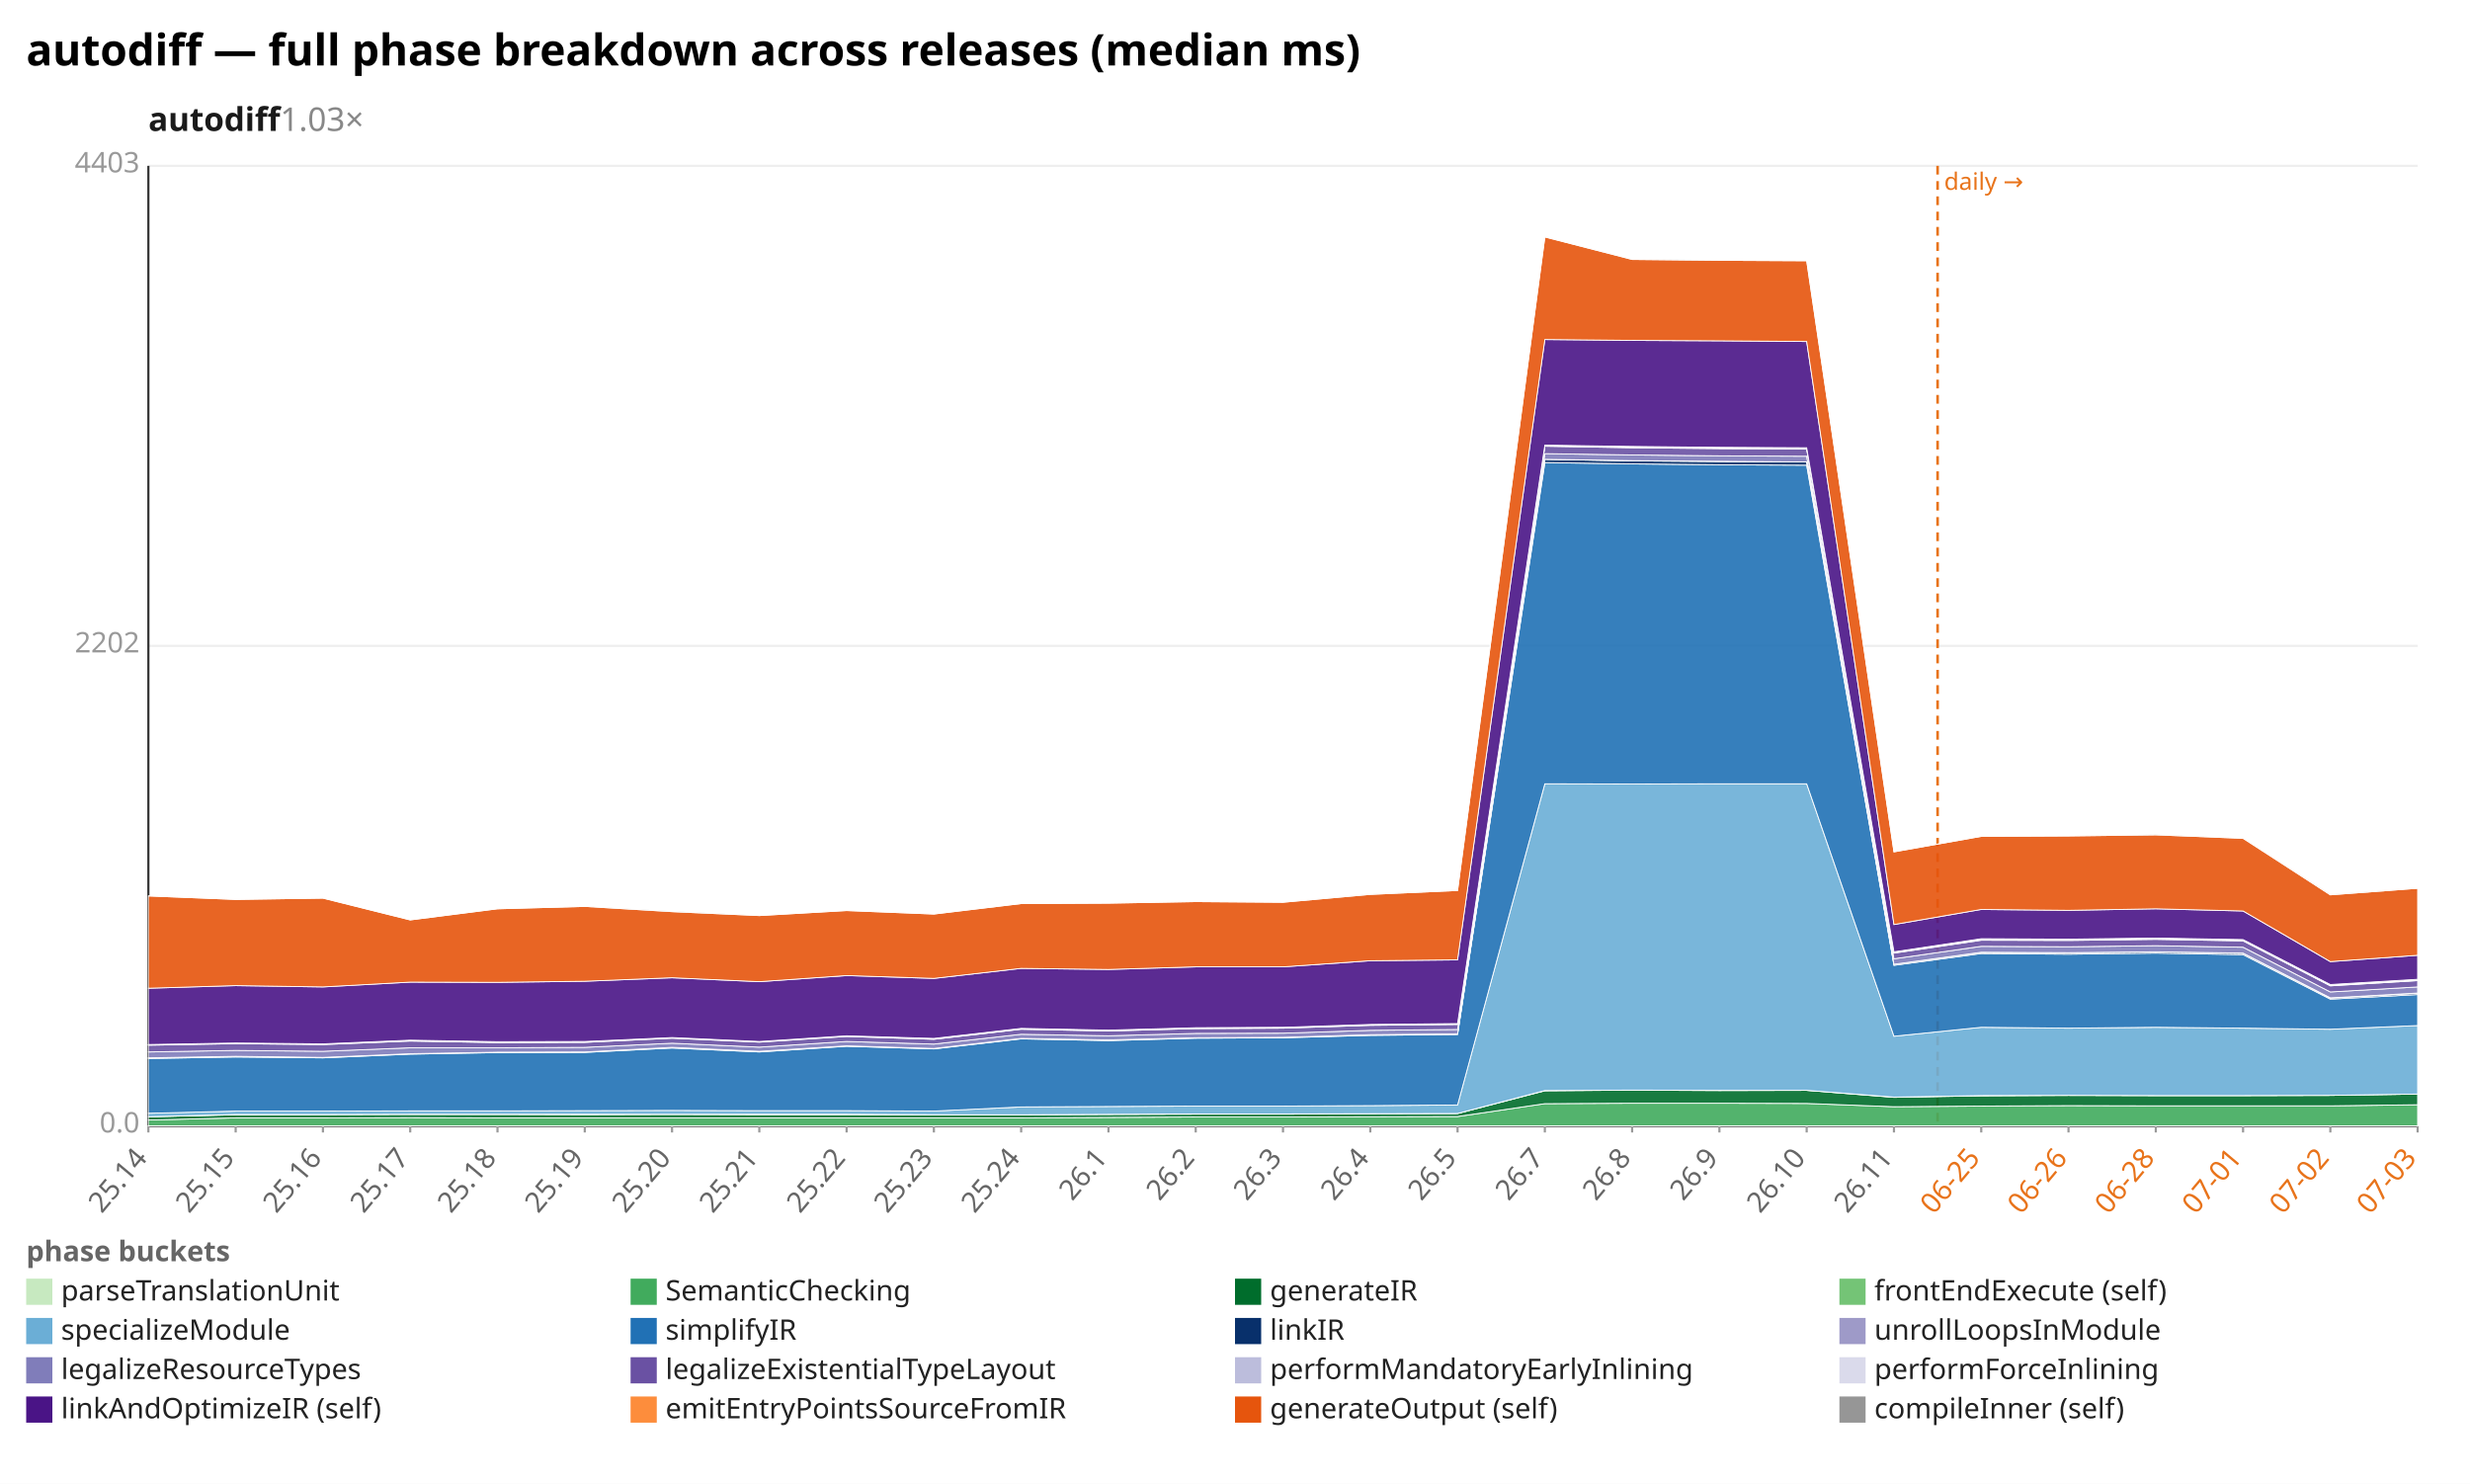
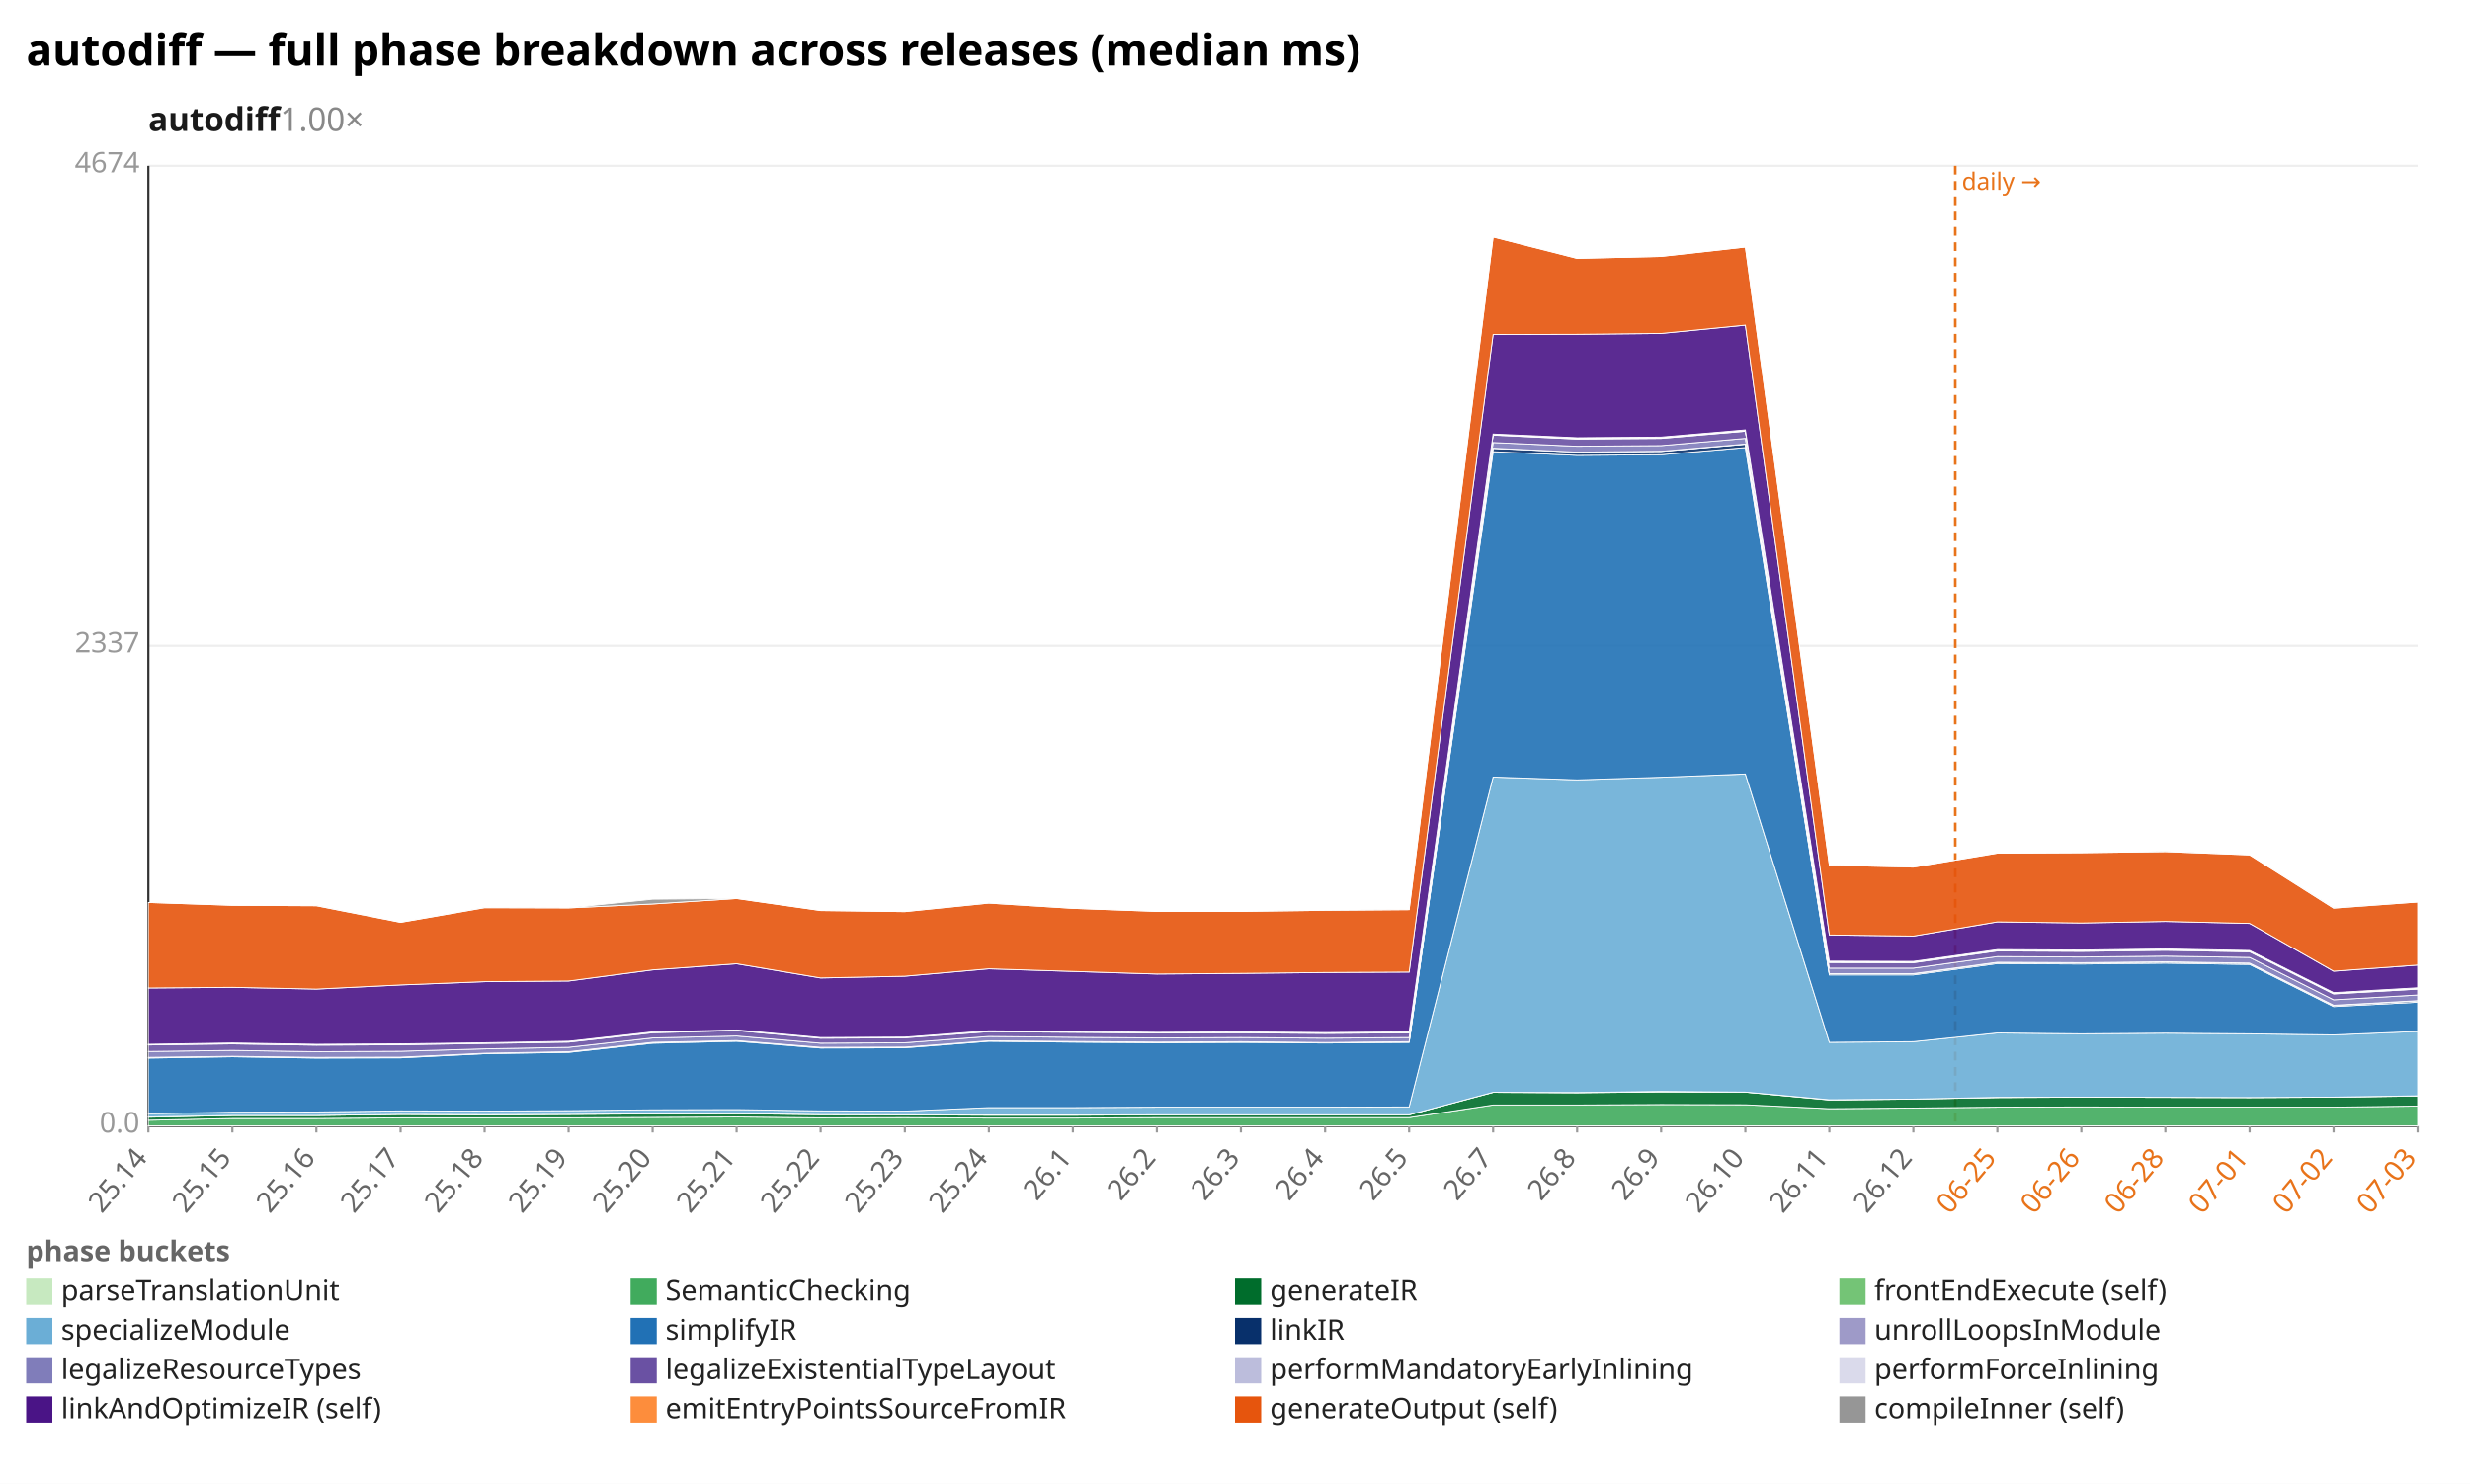
<svg xmlns="http://www.w3.org/2000/svg" width="1132" height="680" viewBox="0 0 1132 680" preserveAspectRatio="xMidYMid meet" font-family="sans-serif" font-size="13">
  <rect width="1132" height="680" fill="white" />
  <text x="12" y="30" font-size="20" font-weight="bold">autodiff — full phase breakdown across releases (median ms)</text>
-   <text x="68" y="60" font-size="15" font-weight="600" fill="#1a1a1a">autodiff<tspan fill="#888" font-weight="400" text-decoration="none">  1.03×</tspan>
+   <text x="68" y="60" font-size="15" font-weight="600" fill="#1a1a1a">autodiff<tspan fill="#888" font-weight="400" text-decoration="none">  1.00×</tspan>
  </text>
  <line x1="68.0" y1="516.0" x2="1108.0" y2="516.0" stroke="#eee" />
  <text x="64.0" y="519.0" text-anchor="end" fill="#999">0.0</text>
  <line x1="68.0" y1="296.0" x2="1108.0" y2="296.0" stroke="#eee" />
-   <text x="64.0" y="299.0" text-anchor="end" fill="#999">2202</text>
+   <text x="64.0" y="299.0" text-anchor="end" fill="#999">2337</text>
  <line x1="68.0" y1="76.0" x2="1108.0" y2="76.0" stroke="#eee" />
-   <text x="64.0" y="79.0" text-anchor="end" fill="#999">4403</text>
+   <text x="64.0" y="79.0" text-anchor="end" fill="#999">4674</text>
  <line x1="68.0" y1="76.0" x2="68.0" y2="516.0" stroke="#333" />
  <line x1="68.0" y1="516.0" x2="1108.0" y2="516.0" stroke="#333" />
-   <line x1="888.0" y1="76.0" x2="888.0" y2="516.0" stroke="#e8731a" stroke-width="1.2" stroke-dasharray="4 3" />
-   <text x="891.0" y="87.0" fill="#e8731a" font-size="11">daily →</text>
+   <line x1="896.1" y1="76.0" x2="896.1" y2="516.0" stroke="#e8731a" stroke-width="1.2" stroke-dasharray="4 3" />
+   <text x="899.1" y="87.0" fill="#e8731a" font-size="11">daily →</text>
  <line x1="68.0" y1="516.0" x2="68.0" y2="519.0" stroke="#999" />
  <text x="68.0" y="531.0" text-anchor="end" fill="#666" transform="rotate(-50 68.0 531.0)">25.14</text>
-   <line x1="108.0" y1="516.0" x2="108.0" y2="519.0" stroke="#999" />
-   <text x="108.0" y="531.0" text-anchor="end" fill="#666" transform="rotate(-50 108.0 531.0)">25.15</text>
-   <line x1="148.0" y1="516.0" x2="148.0" y2="519.0" stroke="#999" />
-   <text x="148.0" y="531.0" text-anchor="end" fill="#666" transform="rotate(-50 148.0 531.0)">25.16</text>
-   <line x1="188.0" y1="516.0" x2="188.0" y2="519.0" stroke="#999" />
-   <text x="188.0" y="531.0" text-anchor="end" fill="#666" transform="rotate(-50 188.0 531.0)">25.17</text>
-   <line x1="228.0" y1="516.0" x2="228.0" y2="519.0" stroke="#999" />
-   <text x="228.0" y="531.0" text-anchor="end" fill="#666" transform="rotate(-50 228.0 531.0)">25.18</text>
-   <line x1="268.0" y1="516.0" x2="268.0" y2="519.0" stroke="#999" />
-   <text x="268.0" y="531.0" text-anchor="end" fill="#666" transform="rotate(-50 268.0 531.0)">25.19</text>
-   <line x1="308.0" y1="516.0" x2="308.0" y2="519.0" stroke="#999" />
-   <text x="308.0" y="531.0" text-anchor="end" fill="#666" transform="rotate(-50 308.0 531.0)">25.20</text>
-   <line x1="348.0" y1="516.0" x2="348.0" y2="519.0" stroke="#999" />
-   <text x="348.0" y="531.0" text-anchor="end" fill="#666" transform="rotate(-50 348.0 531.0)">25.21</text>
-   <line x1="388.0" y1="516.0" x2="388.0" y2="519.0" stroke="#999" />
-   <text x="388.0" y="531.0" text-anchor="end" fill="#666" transform="rotate(-50 388.0 531.0)">25.22</text>
-   <line x1="428.0" y1="516.0" x2="428.0" y2="519.0" stroke="#999" />
-   <text x="428.0" y="531.0" text-anchor="end" fill="#666" transform="rotate(-50 428.0 531.0)">25.23</text>
-   <line x1="468.0" y1="516.0" x2="468.0" y2="519.0" stroke="#999" />
-   <text x="468.0" y="531.0" text-anchor="end" fill="#666" transform="rotate(-50 468.0 531.0)">25.24</text>
-   <line x1="508.0" y1="516.0" x2="508.0" y2="519.0" stroke="#999" />
-   <text x="508.0" y="531.0" text-anchor="end" fill="#666" transform="rotate(-50 508.0 531.0)">26.1</text>
-   <line x1="548.0" y1="516.0" x2="548.0" y2="519.0" stroke="#999" />
-   <text x="548.0" y="531.0" text-anchor="end" fill="#666" transform="rotate(-50 548.0 531.0)">26.2</text>
-   <line x1="588.0" y1="516.0" x2="588.0" y2="519.0" stroke="#999" />
-   <text x="588.0" y="531.0" text-anchor="end" fill="#666" transform="rotate(-50 588.0 531.0)">26.3</text>
-   <line x1="628.0" y1="516.0" x2="628.0" y2="519.0" stroke="#999" />
-   <text x="628.0" y="531.0" text-anchor="end" fill="#666" transform="rotate(-50 628.0 531.0)">26.4</text>
-   <line x1="668.0" y1="516.0" x2="668.0" y2="519.0" stroke="#999" />
-   <text x="668.0" y="531.0" text-anchor="end" fill="#666" transform="rotate(-50 668.0 531.0)">26.5</text>
-   <line x1="708.0" y1="516.0" x2="708.0" y2="519.0" stroke="#999" />
-   <text x="708.0" y="531.0" text-anchor="end" fill="#666" transform="rotate(-50 708.0 531.0)">26.7</text>
-   <line x1="748.0" y1="516.0" x2="748.0" y2="519.0" stroke="#999" />
-   <text x="748.0" y="531.0" text-anchor="end" fill="#666" transform="rotate(-50 748.0 531.0)">26.8</text>
-   <line x1="788.0" y1="516.0" x2="788.0" y2="519.0" stroke="#999" />
-   <text x="788.0" y="531.0" text-anchor="end" fill="#666" transform="rotate(-50 788.0 531.0)">26.9</text>
-   <line x1="828.0" y1="516.0" x2="828.0" y2="519.0" stroke="#999" />
-   <text x="828.0" y="531.0" text-anchor="end" fill="#666" transform="rotate(-50 828.0 531.0)">26.10</text>
-   <line x1="868.0" y1="516.0" x2="868.0" y2="519.0" stroke="#999" />
-   <text x="868.0" y="531.0" text-anchor="end" fill="#666" transform="rotate(-50 868.0 531.0)">26.11</text>
-   <line x1="908.0" y1="516.0" x2="908.0" y2="519.0" stroke="#999" />
-   <text x="908.0" y="531.0" text-anchor="end" fill="#e8731a" transform="rotate(-50 908.0 531.0)">06-25</text>
-   <line x1="948.0" y1="516.0" x2="948.0" y2="519.0" stroke="#999" />
-   <text x="948.0" y="531.0" text-anchor="end" fill="#e8731a" transform="rotate(-50 948.0 531.0)">06-26</text>
-   <line x1="988.0" y1="516.0" x2="988.0" y2="519.0" stroke="#999" />
-   <text x="988.0" y="531.0" text-anchor="end" fill="#e8731a" transform="rotate(-50 988.0 531.0)">06-28</text>
-   <line x1="1028.0" y1="516.0" x2="1028.0" y2="519.0" stroke="#999" />
-   <text x="1028.0" y="531.0" text-anchor="end" fill="#e8731a" transform="rotate(-50 1028.0 531.0)">07-01</text>
-   <line x1="1068.0" y1="516.0" x2="1068.0" y2="519.0" stroke="#999" />
-   <text x="1068.0" y="531.0" text-anchor="end" fill="#e8731a" transform="rotate(-50 1068.0 531.0)">07-02</text>
+   <line x1="106.5" y1="516.0" x2="106.5" y2="519.0" stroke="#999" />
+   <text x="106.5" y="531.0" text-anchor="end" fill="#666" transform="rotate(-50 106.5 531.0)">25.15</text>
+   <line x1="145.0" y1="516.0" x2="145.0" y2="519.0" stroke="#999" />
+   <text x="145.0" y="531.0" text-anchor="end" fill="#666" transform="rotate(-50 145.0 531.0)">25.16</text>
+   <line x1="183.6" y1="516.0" x2="183.6" y2="519.0" stroke="#999" />
+   <text x="183.6" y="531.0" text-anchor="end" fill="#666" transform="rotate(-50 183.6 531.0)">25.17</text>
+   <line x1="222.1" y1="516.0" x2="222.1" y2="519.0" stroke="#999" />
+   <text x="222.1" y="531.0" text-anchor="end" fill="#666" transform="rotate(-50 222.1 531.0)">25.18</text>
+   <line x1="260.6" y1="516.0" x2="260.6" y2="519.0" stroke="#999" />
+   <text x="260.6" y="531.0" text-anchor="end" fill="#666" transform="rotate(-50 260.6 531.0)">25.19</text>
+   <line x1="299.1" y1="516.0" x2="299.1" y2="519.0" stroke="#999" />
+   <text x="299.1" y="531.0" text-anchor="end" fill="#666" transform="rotate(-50 299.1 531.0)">25.20</text>
+   <line x1="337.6" y1="516.0" x2="337.6" y2="519.0" stroke="#999" />
+   <text x="337.6" y="531.0" text-anchor="end" fill="#666" transform="rotate(-50 337.6 531.0)">25.21</text>
+   <line x1="376.1" y1="516.0" x2="376.1" y2="519.0" stroke="#999" />
+   <text x="376.1" y="531.0" text-anchor="end" fill="#666" transform="rotate(-50 376.1 531.0)">25.22</text>
+   <line x1="414.7" y1="516.0" x2="414.7" y2="519.0" stroke="#999" />
+   <text x="414.7" y="531.0" text-anchor="end" fill="#666" transform="rotate(-50 414.7 531.0)">25.23</text>
+   <line x1="453.2" y1="516.0" x2="453.2" y2="519.0" stroke="#999" />
+   <text x="453.2" y="531.0" text-anchor="end" fill="#666" transform="rotate(-50 453.2 531.0)">25.24</text>
+   <line x1="491.7" y1="516.0" x2="491.7" y2="519.0" stroke="#999" />
+   <text x="491.7" y="531.0" text-anchor="end" fill="#666" transform="rotate(-50 491.7 531.0)">26.1</text>
+   <line x1="530.2" y1="516.0" x2="530.2" y2="519.0" stroke="#999" />
+   <text x="530.2" y="531.0" text-anchor="end" fill="#666" transform="rotate(-50 530.2 531.0)">26.2</text>
+   <line x1="568.7" y1="516.0" x2="568.7" y2="519.0" stroke="#999" />
+   <text x="568.7" y="531.0" text-anchor="end" fill="#666" transform="rotate(-50 568.7 531.0)">26.3</text>
+   <line x1="607.3" y1="516.0" x2="607.3" y2="519.0" stroke="#999" />
+   <text x="607.3" y="531.0" text-anchor="end" fill="#666" transform="rotate(-50 607.3 531.0)">26.4</text>
+   <line x1="645.8" y1="516.0" x2="645.8" y2="519.0" stroke="#999" />
+   <text x="645.8" y="531.0" text-anchor="end" fill="#666" transform="rotate(-50 645.8 531.0)">26.5</text>
+   <line x1="684.3" y1="516.0" x2="684.3" y2="519.0" stroke="#999" />
+   <text x="684.3" y="531.0" text-anchor="end" fill="#666" transform="rotate(-50 684.3 531.0)">26.7</text>
+   <line x1="722.8" y1="516.0" x2="722.8" y2="519.0" stroke="#999" />
+   <text x="722.8" y="531.0" text-anchor="end" fill="#666" transform="rotate(-50 722.8 531.0)">26.8</text>
+   <line x1="761.3" y1="516.0" x2="761.3" y2="519.0" stroke="#999" />
+   <text x="761.3" y="531.0" text-anchor="end" fill="#666" transform="rotate(-50 761.3 531.0)">26.9</text>
+   <line x1="799.9" y1="516.0" x2="799.9" y2="519.0" stroke="#999" />
+   <text x="799.9" y="531.0" text-anchor="end" fill="#666" transform="rotate(-50 799.9 531.0)">26.10</text>
+   <line x1="838.4" y1="516.0" x2="838.4" y2="519.0" stroke="#999" />
+   <text x="838.4" y="531.0" text-anchor="end" fill="#666" transform="rotate(-50 838.4 531.0)">26.11</text>
+   <line x1="876.9" y1="516.0" x2="876.9" y2="519.0" stroke="#999" />
+   <text x="876.9" y="531.0" text-anchor="end" fill="#666" transform="rotate(-50 876.9 531.0)">26.12</text>
+   <line x1="915.4" y1="516.0" x2="915.4" y2="519.0" stroke="#999" />
+   <text x="915.4" y="531.0" text-anchor="end" fill="#e8731a" transform="rotate(-50 915.4 531.0)">06-25</text>
+   <line x1="953.9" y1="516.0" x2="953.9" y2="519.0" stroke="#999" />
+   <text x="953.9" y="531.0" text-anchor="end" fill="#e8731a" transform="rotate(-50 953.9 531.0)">06-26</text>
+   <line x1="992.4" y1="516.0" x2="992.4" y2="519.0" stroke="#999" />
+   <text x="992.4" y="531.0" text-anchor="end" fill="#e8731a" transform="rotate(-50 992.4 531.0)">06-28</text>
+   <line x1="1031.0" y1="516.0" x2="1031.0" y2="519.0" stroke="#999" />
+   <text x="1031.0" y="531.0" text-anchor="end" fill="#e8731a" transform="rotate(-50 1031.0 531.0)">07-01</text>
+   <line x1="1069.5" y1="516.0" x2="1069.5" y2="519.0" stroke="#999" />
+   <text x="1069.5" y="531.0" text-anchor="end" fill="#e8731a" transform="rotate(-50 1069.5 531.0)">07-02</text>
  <line x1="1108.0" y1="516.0" x2="1108.0" y2="519.0" stroke="#999" />
  <text x="1108.0" y="531.0" text-anchor="end" fill="#e8731a" transform="rotate(-50 1108.0 531.0)">07-03</text>
-   <polygon points="68.0,515.9 108.0,515.9 148.0,515.9 188.0,515.9 228.0,515.9 268.0,515.9 308.0,515.9 348.0,515.9 388.0,515.9 428.0,515.9 468.0,515.9 508.0,515.9 548.0,515.9 588.0,515.9 628.0,515.9 668.0,515.9 708.0,515.9 748.0,515.9 788.0,515.9 828.0,515.9 868.0,515.9 908.0,515.9 948.0,515.9 988.0,515.9 1028.0,515.9 1068.0,515.9 1108.0,515.9 1108.0,516.0 1068.0,516.0 1028.0,516.0 988.0,516.0 948.0,516.0 908.0,516.0 868.0,516.0 828.0,516.0 788.0,516.0 748.0,516.0 708.0,516.0 668.0,516.0 628.0,516.0 588.0,516.0 548.0,516.0 508.0,516.0 468.0,516.0 428.0,516.0 388.0,516.0 348.0,516.0 308.0,516.0 268.0,516.0 228.0,516.0 188.0,516.0 148.0,516.0 108.0,516.0 68.0,516.0" fill="#c7e9c0" fill-opacity="0.9" stroke="#fff" stroke-width="0.4" />
-   <polygon points="68.0,513.3 108.0,512.3 148.0,512.3 188.0,512.2 228.0,512.3 268.0,512.3 308.0,512.3 348.0,512.3 388.0,512.3 428.0,512.3 468.0,512.3 508.0,512.1 548.0,511.9 588.0,511.9 628.0,511.8 668.0,511.7 708.0,505.8 748.0,505.6 788.0,505.6 828.0,505.7 868.0,507.2 908.0,506.9 948.0,506.7 988.0,506.8 1028.0,506.8 1068.0,506.8 1108.0,506.3 1108.0,515.9 1068.0,515.9 1028.0,515.9 988.0,515.9 948.0,515.9 908.0,515.9 868.0,515.9 828.0,515.9 788.0,515.9 748.0,515.9 708.0,515.9 668.0,515.9 628.0,515.9 588.0,515.9 548.0,515.9 508.0,515.9 468.0,515.9 428.0,515.9 388.0,515.9 348.0,515.9 308.0,515.9 268.0,515.9 228.0,515.9 188.0,515.9 148.0,515.9 108.0,515.9 68.0,515.9" fill="#41ab5d" fill-opacity="0.9" stroke="#fff" stroke-width="0.4" />
-   <polygon points="68.0,511.8 108.0,510.9 148.0,510.8 188.0,510.7 228.0,510.7 268.0,510.8 308.0,510.7 348.0,510.8 388.0,510.8 428.0,510.9 468.0,510.9 508.0,510.7 548.0,510.6 588.0,510.6 628.0,510.4 668.0,510.3 708.0,499.9 748.0,499.6 788.0,499.8 828.0,499.7 868.0,502.9 908.0,502.2 948.0,502.0 988.0,502.1 1028.0,502.1 1068.0,502.0 1108.0,501.4 1108.0,506.3 1068.0,506.8 1028.0,506.8 988.0,506.8 948.0,506.7 908.0,506.9 868.0,507.2 828.0,505.7 788.0,505.6 748.0,505.6 708.0,505.8 668.0,511.7 628.0,511.8 588.0,511.9 548.0,511.9 508.0,512.1 468.0,512.3 428.0,512.3 388.0,512.3 348.0,512.3 308.0,512.3 268.0,512.3 228.0,512.3 188.0,512.2 148.0,512.3 108.0,512.3 68.0,513.3" fill="#006d2c" fill-opacity="0.9" stroke="#fff" stroke-width="0.4" />
-   <polygon points="68.0,511.8 108.0,510.8 148.0,510.8 188.0,510.7 228.0,510.7 268.0,510.7 308.0,510.7 348.0,510.7 388.0,510.7 428.0,510.9 468.0,510.9 508.0,510.7 548.0,510.5 588.0,510.5 628.0,510.4 668.0,510.3 708.0,499.8 748.0,499.6 788.0,499.7 828.0,499.7 868.0,502.8 908.0,502.1 948.0,502.0 988.0,502.1 1028.0,502.1 1068.0,502.0 1108.0,501.4 1108.0,501.4 1068.0,502.0 1028.0,502.1 988.0,502.1 948.0,502.0 908.0,502.2 868.0,502.9 828.0,499.7 788.0,499.8 748.0,499.6 708.0,499.9 668.0,510.3 628.0,510.4 588.0,510.6 548.0,510.6 508.0,510.7 468.0,510.9 428.0,510.9 388.0,510.8 348.0,510.8 308.0,510.7 268.0,510.8 228.0,510.7 188.0,510.7 148.0,510.8 108.0,510.9 68.0,511.8" fill="#74c476" fill-opacity="0.9" stroke="#fff" stroke-width="0.4" />
-   <polygon points="68.0,510.2 108.0,509.2 148.0,509.2 188.0,509.1 228.0,509.1 268.0,509.0 308.0,508.9 348.0,509.0 388.0,509.0 428.0,509.2 468.0,507.3 508.0,507.1 548.0,506.9 588.0,506.9 628.0,506.7 668.0,506.4 708.0,359.2 748.0,359.3 788.0,359.2 828.0,359.2 868.0,474.9 908.0,470.8 948.0,471.2 988.0,470.8 1028.0,471.2 1068.0,471.7 1108.0,470.0 1108.0,501.4 1068.0,502.0 1028.0,502.1 988.0,502.1 948.0,502.0 908.0,502.1 868.0,502.8 828.0,499.7 788.0,499.7 748.0,499.6 708.0,499.8 668.0,510.3 628.0,510.4 588.0,510.5 548.0,510.5 508.0,510.7 468.0,510.9 428.0,510.9 388.0,510.7 348.0,510.7 308.0,510.7 268.0,510.7 228.0,510.7 188.0,510.7 148.0,510.8 108.0,510.8 68.0,511.8" fill="#6baed6" fill-opacity="0.9" stroke="#fff" stroke-width="0.4" />
-   <polygon points="68.0,485.1 108.0,484.4 148.0,484.8 188.0,483.1 228.0,482.4 268.0,482.3 308.0,480.3 348.0,482.1 388.0,479.5 428.0,480.7 468.0,476.1 508.0,476.9 548.0,475.8 588.0,475.6 628.0,474.5 668.0,474.1 708.0,212.0 748.0,212.6 788.0,213.0 828.0,213.2 868.0,442.4 908.0,437.0 948.0,437.3 988.0,436.8 1028.0,437.5 1068.0,457.9 1108.0,455.8 1108.0,470.0 1068.0,471.7 1028.0,471.2 988.0,470.8 948.0,471.2 908.0,470.8 868.0,474.9 828.0,359.2 788.0,359.2 748.0,359.3 708.0,359.2 668.0,506.4 628.0,506.7 588.0,506.9 548.0,506.9 508.0,507.1 468.0,507.3 428.0,509.2 388.0,509.0 348.0,509.0 308.0,508.9 268.0,509.0 228.0,509.1 188.0,509.1 148.0,509.2 108.0,509.2 68.0,510.2" fill="#2171b5" fill-opacity="0.9" stroke="#fff" stroke-width="0.4" />
-   <polygon points="68.0,484.9 108.0,484.2 148.0,484.6 188.0,482.9 228.0,482.2 268.0,482.1 308.0,480.1 348.0,481.9 388.0,479.3 428.0,480.5 468.0,475.9 508.0,476.7 548.0,475.6 588.0,475.4 628.0,474.3 668.0,473.8 708.0,210.5 748.0,211.2 788.0,211.5 828.0,211.7 868.0,441.9 908.0,436.5 948.0,436.7 988.0,436.2 1028.0,436.9 1068.0,457.4 1108.0,455.2 1108.0,455.8 1068.0,457.9 1028.0,437.5 988.0,436.8 948.0,437.3 908.0,437.0 868.0,442.4 828.0,213.2 788.0,213.0 748.0,212.6 708.0,212.0 668.0,474.1 628.0,474.5 588.0,475.6 548.0,475.8 508.0,476.9 468.0,476.1 428.0,480.7 388.0,479.5 348.0,482.1 308.0,480.3 268.0,482.3 228.0,482.4 188.0,483.1 148.0,484.8 108.0,484.4 68.0,485.1" fill="#08306b" fill-opacity="0.9" stroke="#fff" stroke-width="0.4" />
-   <polygon points="68.0,484.8 108.0,484.1 148.0,484.6 188.0,482.9 228.0,482.2 268.0,482.1 308.0,480.0 348.0,481.8 388.0,479.3 428.0,480.5 468.0,475.9 508.0,476.6 548.0,475.6 588.0,475.4 628.0,474.2 668.0,473.8 708.0,210.5 748.0,211.1 788.0,211.4 828.0,211.7 868.0,441.9 908.0,436.4 948.0,436.6 988.0,436.2 1028.0,436.8 1068.0,457.3 1108.0,455.1 1108.0,455.2 1068.0,457.4 1028.0,436.9 988.0,436.2 948.0,436.7 908.0,436.5 868.0,441.9 828.0,211.7 788.0,211.5 748.0,211.2 708.0,210.5 668.0,473.8 628.0,474.3 588.0,475.4 548.0,475.6 508.0,476.7 468.0,475.9 428.0,480.5 388.0,479.3 348.0,481.9 308.0,480.1 268.0,482.1 228.0,482.2 188.0,482.9 148.0,484.6 108.0,484.2 68.0,484.9" fill="#9e9ac8" fill-opacity="0.9" stroke="#fff" stroke-width="0.4" />
-   <polygon points="68.0,482.1 108.0,481.4 148.0,481.8 188.0,480.2 228.0,480.2 268.0,480.0 308.0,478.1 348.0,479.9 388.0,477.3 428.0,478.5 468.0,474.0 508.0,474.7 548.0,473.6 588.0,473.5 628.0,472.2 668.0,471.8 708.0,207.9 748.0,208.5 788.0,208.9 828.0,209.1 868.0,439.4 908.0,433.7 948.0,433.9 988.0,433.4 1028.0,434.1 1068.0,454.6 1108.0,452.3 1108.0,455.1 1068.0,457.3 1028.0,436.8 988.0,436.2 948.0,436.6 908.0,436.4 868.0,441.9 828.0,211.7 788.0,211.4 748.0,211.1 708.0,210.5 668.0,473.8 628.0,474.2 588.0,475.4 548.0,475.6 508.0,476.6 468.0,475.9 428.0,480.5 388.0,479.3 348.0,481.8 308.0,480.0 268.0,482.1 228.0,482.2 188.0,482.9 148.0,484.6 108.0,484.1 68.0,484.8" fill="#807dba" fill-opacity="0.9" stroke="#fff" stroke-width="0.4" />
-   <polygon points="68.0,479.0 108.0,478.3 148.0,478.7 188.0,477.1 228.0,477.8 268.0,477.7 308.0,475.8 348.0,477.6 388.0,475.0 428.0,476.3 468.0,471.7 508.0,472.5 548.0,471.4 588.0,471.2 628.0,469.9 668.0,469.5 708.0,204.5 748.0,205.2 788.0,205.6 828.0,205.8 868.0,436.8 908.0,430.9 948.0,431.0 988.0,430.5 1028.0,431.2 1068.0,451.8 1108.0,449.4 1108.0,452.3 1068.0,454.6 1028.0,434.1 988.0,433.4 948.0,433.9 908.0,433.7 868.0,439.4 828.0,209.1 788.0,208.9 748.0,208.5 708.0,207.9 668.0,471.8 628.0,472.2 588.0,473.5 548.0,473.6 508.0,474.7 468.0,474.0 428.0,478.5 388.0,477.3 348.0,479.9 308.0,478.1 268.0,480.0 228.0,480.2 188.0,480.2 148.0,481.8 108.0,481.4 68.0,482.1" fill="#6a51a3" fill-opacity="0.9" stroke="#fff" stroke-width="0.4" />
-   <polygon points="68.0,478.8 108.0,478.1 148.0,478.5 188.0,476.9 228.0,477.6 268.0,477.4 308.0,475.6 348.0,477.4 388.0,474.8 428.0,476.0 468.0,471.4 508.0,472.2 548.0,471.1 588.0,471.0 628.0,469.7 668.0,469.2 708.0,204.2 748.0,204.9 788.0,205.3 828.0,205.5 868.0,436.5 908.0,430.5 948.0,430.7 988.0,430.2 1028.0,430.9 1068.0,451.4 1108.0,449.1 1108.0,449.4 1068.0,451.8 1028.0,431.2 988.0,430.5 948.0,431.0 908.0,430.9 868.0,436.8 828.0,205.8 788.0,205.6 748.0,205.2 708.0,204.5 668.0,469.5 628.0,469.9 588.0,471.2 548.0,471.4 508.0,472.5 468.0,471.7 428.0,476.3 388.0,475.0 348.0,477.6 308.0,475.8 268.0,477.7 228.0,477.8 188.0,477.1 148.0,478.7 108.0,478.3 68.0,479.0" fill="#bcbddc" fill-opacity="0.9" stroke="#fff" stroke-width="0.4" />
-   <polygon points="68.0,478.7 108.0,478.0 148.0,478.4 188.0,476.7 228.0,477.4 268.0,477.3 308.0,475.5 348.0,477.3 388.0,474.7 428.0,475.9 468.0,471.3 508.0,472.1 548.0,471.0 588.0,470.8 628.0,469.5 668.0,469.1 708.0,204.0 748.0,204.6 788.0,205.0 828.0,205.2 868.0,436.2 908.0,430.2 948.0,430.4 988.0,429.9 1028.0,430.6 1068.0,451.2 1108.0,448.8 1108.0,449.1 1068.0,451.4 1028.0,430.9 988.0,430.2 948.0,430.7 908.0,430.5 868.0,436.5 828.0,205.5 788.0,205.3 748.0,204.9 708.0,204.2 668.0,469.2 628.0,469.7 588.0,471.0 548.0,471.1 508.0,472.2 468.0,471.4 428.0,476.0 388.0,474.8 348.0,477.4 308.0,475.6 268.0,477.4 228.0,477.6 188.0,476.9 148.0,478.5 108.0,478.1 68.0,478.8" fill="#dadaeb" fill-opacity="0.9" stroke="#fff" stroke-width="0.4" />
-   <polygon points="68.0,452.9 108.0,451.7 148.0,452.3 188.0,450.1 228.0,450.2 268.0,449.7 308.0,448.1 348.0,449.9 388.0,447.1 428.0,448.4 468.0,443.8 508.0,444.3 548.0,443.1 588.0,443.1 628.0,440.3 668.0,439.9 708.0,155.6 748.0,156.0 788.0,156.2 828.0,156.5 868.0,423.7 908.0,416.8 948.0,417.2 988.0,416.5 1028.0,417.5 1068.0,440.7 1108.0,437.8 1108.0,448.8 1068.0,451.2 1028.0,430.6 988.0,429.9 948.0,430.4 908.0,430.2 868.0,436.2 828.0,205.2 788.0,205.0 748.0,204.6 708.0,204.0 668.0,469.1 628.0,469.5 588.0,470.8 548.0,471.0 508.0,472.1 468.0,471.3 428.0,475.9 388.0,474.7 348.0,477.3 308.0,475.5 268.0,477.3 228.0,477.4 188.0,476.7 148.0,478.4 108.0,478.0 68.0,478.7" fill="#4a1486" fill-opacity="0.9" stroke="#fff" stroke-width="0.4" />
-   <polygon points="68.0,410.6 108.0,412.2 148.0,411.6 188.0,421.6 228.0,416.5 268.0,415.4 308.0,417.8 348.0,419.6 388.0,417.3 428.0,418.9 468.0,414.1 508.0,413.9 548.0,413.2 588.0,413.5 628.0,409.9 668.0,408.1 708.0,108.6 748.0,118.9 788.0,119.3 828.0,119.5 868.0,390.4 908.0,383.3 948.0,383.1 988.0,382.6 1028.0,384.2 1068.0,410.1 1108.0,407.1 1108.0,437.8 1068.0,440.7 1028.0,417.5 988.0,416.5 948.0,417.2 908.0,416.8 868.0,423.7 828.0,156.5 788.0,156.2 748.0,156.0 708.0,155.6 668.0,439.9 628.0,440.3 588.0,443.1 548.0,443.1 508.0,444.3 468.0,443.8 428.0,448.4 388.0,447.1 348.0,449.9 308.0,448.1 268.0,449.7 228.0,450.2 188.0,450.1 148.0,452.3 108.0,451.7 68.0,452.9" fill="#e6550d" fill-opacity="0.9" stroke="#fff" stroke-width="0.4" />
-   <polygon points="68.0,410.6 108.0,412.2 148.0,411.6 188.0,421.6 228.0,416.5 268.0,415.4 308.0,417.6 348.0,419.6 388.0,417.3 428.0,418.9 468.0,414.1 508.0,413.9 548.0,413.2 588.0,413.5 628.0,409.8 668.0,408.1 708.0,108.6 748.0,118.8 788.0,119.2 828.0,119.3 868.0,390.4 908.0,383.3 948.0,383.1 988.0,382.5 1028.0,384.2 1068.0,409.9 1108.0,407.1 1108.0,407.1 1068.0,410.1 1028.0,384.2 988.0,382.6 948.0,383.1 908.0,383.3 868.0,390.4 828.0,119.5 788.0,119.3 748.0,118.9 708.0,108.6 668.0,408.1 628.0,409.9 588.0,413.5 548.0,413.2 508.0,413.9 468.0,414.1 428.0,418.9 388.0,417.3 348.0,419.6 308.0,417.8 268.0,415.4 228.0,416.5 188.0,421.6 148.0,411.6 108.0,412.2 68.0,410.6" fill="#969696" fill-opacity="0.9" stroke="#fff" stroke-width="0.4" />
+   <polygon points="68.0,515.9 106.5,515.9 145.0,515.9 183.6,515.9 222.1,515.9 260.6,515.9 299.1,515.9 337.6,515.9 376.1,515.9 414.7,515.9 453.2,515.9 491.7,515.9 530.2,515.9 568.7,515.9 607.3,515.9 645.8,515.9 684.3,515.9 722.8,515.9 761.3,515.9 799.9,515.9 838.4,515.9 876.9,515.9 915.4,515.9 953.9,515.9 992.4,515.9 1031.0,515.9 1069.5,515.9 1108.0,515.9 1108.0,516.0 1069.5,516.0 1031.0,516.0 992.4,516.0 953.9,516.0 915.4,516.0 876.9,516.0 838.4,516.0 799.9,516.0 761.3,516.0 722.8,516.0 684.3,516.0 645.8,516.0 607.3,516.0 568.7,516.0 530.2,516.0 491.7,516.0 453.2,516.0 414.7,516.0 376.1,516.0 337.6,516.0 299.1,516.0 260.6,516.0 222.1,516.0 183.6,516.0 145.0,516.0 106.5,516.0 68.0,516.0" fill="#c7e9c0" fill-opacity="0.9" stroke="#fff" stroke-width="0.4" />
+   <polygon points="68.0,513.4 106.5,512.6 145.0,512.6 183.6,512.3 222.1,512.3 260.6,512.3 299.1,512.1 337.6,511.9 376.1,512.3 414.7,512.2 453.2,512.4 491.7,512.4 530.2,512.2 568.7,512.2 607.3,512.2 645.8,512.2 684.3,506.4 722.8,506.4 761.3,506.2 799.9,506.3 838.4,508.1 876.9,507.8 915.4,507.4 953.9,507.3 992.4,507.4 1031.0,507.4 1069.5,507.4 1108.0,506.9 1108.0,515.9 1069.5,515.9 1031.0,515.9 992.4,515.9 953.9,515.9 915.4,515.9 876.9,515.9 838.4,515.9 799.9,515.9 761.3,515.9 722.8,515.9 684.3,515.9 645.8,515.9 607.3,515.9 568.7,515.9 530.2,515.9 491.7,515.9 453.2,515.9 414.7,515.9 376.1,515.9 337.6,515.9 299.1,515.9 260.6,515.9 222.1,515.9 183.6,515.9 145.0,515.9 106.5,515.9 68.0,515.9" fill="#41ab5d" fill-opacity="0.9" stroke="#fff" stroke-width="0.4" />
+   <polygon points="68.0,512.0 106.5,511.2 145.0,511.2 183.6,510.7 222.1,510.9 260.6,510.7 299.1,510.5 337.6,510.4 376.1,510.8 414.7,510.9 453.2,511.1 491.7,511.1 530.2,510.9 568.7,510.9 607.3,510.9 645.8,510.9 684.3,500.6 722.8,500.8 761.3,500.4 799.9,500.5 838.4,504.1 876.9,503.7 915.4,503.0 953.9,502.8 992.4,502.9 1031.0,503.0 1069.5,502.8 1108.0,502.3 1108.0,506.9 1069.5,507.4 1031.0,507.4 992.4,507.4 953.9,507.3 915.4,507.4 876.9,507.8 838.4,508.1 799.9,506.3 761.3,506.2 722.8,506.4 684.3,506.4 645.8,512.2 607.3,512.2 568.7,512.2 530.2,512.2 491.7,512.4 453.2,512.4 414.7,512.2 376.1,512.3 337.6,511.9 299.1,512.1 260.6,512.3 222.1,512.3 183.6,512.3 145.0,512.6 106.5,512.6 68.0,513.4" fill="#006d2c" fill-opacity="0.9" stroke="#fff" stroke-width="0.4" />
+   <polygon points="68.0,511.9 106.5,511.2 145.0,511.2 183.6,510.7 222.1,510.8 260.6,510.7 299.1,510.4 337.6,510.3 376.1,510.8 414.7,510.9 453.2,511.0 491.7,511.0 530.2,510.9 568.7,510.9 607.3,510.9 645.8,510.9 684.3,500.6 722.8,500.7 761.3,500.2 799.9,500.5 838.4,504.0 876.9,503.7 915.4,502.9 953.9,502.8 992.4,502.9 1031.0,503.0 1069.5,502.8 1108.0,502.2 1108.0,502.3 1069.5,502.8 1031.0,503.0 992.4,502.9 953.9,502.8 915.4,503.0 876.9,503.7 838.4,504.1 799.9,500.5 761.3,500.4 722.8,500.8 684.3,500.6 645.8,510.9 607.3,510.9 568.7,510.9 530.2,510.9 491.7,511.1 453.2,511.1 414.7,510.9 376.1,510.8 337.6,510.4 299.1,510.5 260.6,510.7 222.1,510.9 183.6,510.7 145.0,511.2 106.5,511.2 68.0,512.0" fill="#74c476" fill-opacity="0.9" stroke="#fff" stroke-width="0.4" />
+   <polygon points="68.0,510.4 106.5,509.7 145.0,509.6 183.6,509.1 222.1,509.2 260.6,509.0 299.1,508.6 337.6,508.5 376.1,509.1 414.7,509.2 453.2,507.6 491.7,507.6 530.2,507.4 568.7,507.4 607.3,507.4 645.8,507.3 684.3,356.1 722.8,357.4 761.3,356.2 799.9,354.7 838.4,477.7 876.9,477.4 915.4,473.4 953.9,473.8 992.4,473.5 1031.0,473.8 1069.5,474.3 1108.0,472.7 1108.0,502.2 1069.5,502.8 1031.0,503.0 992.4,502.9 953.9,502.8 915.4,502.9 876.9,503.7 838.4,504.0 799.9,500.5 761.3,500.2 722.8,500.7 684.3,500.6 645.8,510.9 607.3,510.9 568.7,510.9 530.2,510.9 491.7,511.0 453.2,511.0 414.7,510.9 376.1,510.8 337.6,510.3 299.1,510.4 260.6,510.7 222.1,510.8 183.6,510.7 145.0,511.2 106.5,511.2 68.0,511.9" fill="#6baed6" fill-opacity="0.9" stroke="#fff" stroke-width="0.4" />
+   <polygon points="68.0,484.9 106.5,484.3 145.0,484.9 183.6,484.8 222.1,482.9 260.6,482.3 299.1,478.1 337.6,477.2 376.1,480.3 414.7,480.2 453.2,477.2 491.7,477.6 530.2,477.9 568.7,477.7 607.3,478.0 645.8,477.7 684.3,207.0 722.8,208.7 761.3,208.4 799.9,205.1 838.4,446.8 876.9,446.8 915.4,441.6 953.9,441.8 992.4,441.4 1031.0,442.0 1069.5,461.3 1108.0,459.3 1108.0,472.7 1069.5,474.3 1031.0,473.8 992.4,473.5 953.9,473.8 915.4,473.4 876.9,477.4 838.4,477.7 799.9,354.7 761.3,356.2 722.8,357.4 684.3,356.1 645.8,507.3 607.3,507.4 568.7,507.4 530.2,507.4 491.7,507.6 453.2,507.6 414.7,509.2 376.1,509.1 337.6,508.5 299.1,508.6 260.6,509.0 222.1,509.2 183.6,509.1 145.0,509.6 106.5,509.7 68.0,510.4" fill="#2171b5" fill-opacity="0.9" stroke="#fff" stroke-width="0.4" />
+   <polygon points="68.0,484.6 106.5,484.1 145.0,484.7 183.6,484.6 222.1,482.7 260.6,482.1 299.1,477.8 337.6,476.9 376.1,480.1 414.7,479.9 453.2,477.0 491.7,477.3 530.2,477.7 568.7,477.5 607.3,477.8 645.8,477.5 684.3,205.5 722.8,207.2 761.3,206.9 799.9,203.6 838.4,446.3 876.9,446.3 915.4,441.1 953.9,441.3 992.4,440.9 1031.0,441.5 1069.5,460.8 1108.0,458.7 1108.0,459.3 1069.5,461.3 1031.0,442.0 992.4,441.4 953.9,441.8 915.4,441.6 876.9,446.8 838.4,446.8 799.9,205.1 761.3,208.4 722.8,208.7 684.3,207.0 645.8,477.7 607.3,478.0 568.7,477.7 530.2,477.9 491.7,477.6 453.2,477.2 414.7,480.2 376.1,480.3 337.6,477.2 299.1,478.1 260.6,482.3 222.1,482.9 183.6,484.8 145.0,484.9 106.5,484.3 68.0,484.9" fill="#08306b" fill-opacity="0.9" stroke="#fff" stroke-width="0.4" />
+   <polygon points="68.0,484.6 106.5,484.1 145.0,484.6 183.6,484.5 222.1,482.7 260.6,482.0 299.1,477.7 337.6,476.9 376.1,480.0 414.7,479.9 453.2,477.0 491.7,477.3 530.2,477.6 568.7,477.4 607.3,477.8 645.8,477.4 684.3,205.4 722.8,207.2 761.3,206.8 799.9,203.5 838.4,446.2 876.9,446.2 915.4,441.0 953.9,441.2 992.4,440.8 1031.0,441.4 1069.5,460.7 1108.0,458.6 1108.0,458.7 1069.5,460.8 1031.0,441.5 992.4,440.9 953.9,441.3 915.4,441.1 876.9,446.3 838.4,446.3 799.9,203.6 761.3,206.9 722.8,207.2 684.3,205.5 645.8,477.5 607.3,477.8 568.7,477.5 530.2,477.7 491.7,477.3 453.2,477.0 414.7,479.9 376.1,480.1 337.6,476.9 299.1,477.8 260.6,482.1 222.1,482.7 183.6,484.6 145.0,484.7 106.5,484.1 68.0,484.6" fill="#9e9ac8" fill-opacity="0.9" stroke="#fff" stroke-width="0.4" />
+   <polygon points="68.0,481.9 106.5,481.4 145.0,482.0 183.6,481.8 222.1,480.7 260.6,480.0 299.1,475.7 337.6,474.8 376.1,478.1 414.7,477.9 453.2,475.0 491.7,475.4 530.2,475.7 568.7,475.5 607.3,475.8 645.8,475.5 684.3,202.8 722.8,204.5 761.3,204.2 799.9,200.9 838.4,443.7 876.9,443.7 915.4,438.4 953.9,438.6 992.4,438.2 1031.0,438.8 1069.5,458.2 1108.0,456.0 1108.0,458.6 1069.5,460.7 1031.0,441.4 992.4,440.8 953.9,441.2 915.4,441.0 876.9,446.2 838.4,446.2 799.9,203.5 761.3,206.8 722.8,207.2 684.3,205.4 645.8,477.4 607.3,477.8 568.7,477.4 530.2,477.6 491.7,477.3 453.2,477.0 414.7,479.9 376.1,480.0 337.6,476.9 299.1,477.7 260.6,482.0 222.1,482.7 183.6,484.5 145.0,484.6 106.5,484.1 68.0,484.6" fill="#807dba" fill-opacity="0.9" stroke="#fff" stroke-width="0.4" />
+   <polygon points="68.0,478.9 106.5,478.4 145.0,479.0 183.6,478.8 222.1,478.2 260.6,477.6 299.1,473.3 337.6,472.3 376.1,475.8 414.7,475.6 453.2,472.8 491.7,473.1 530.2,473.4 568.7,473.3 607.3,473.6 645.8,473.3 684.3,199.4 722.8,201.2 761.3,200.9 799.9,197.6 838.4,441.1 876.9,441.2 915.4,435.8 953.9,436.0 992.4,435.5 1031.0,436.2 1069.5,455.5 1108.0,453.3 1108.0,456.0 1069.5,458.2 1031.0,438.8 992.4,438.2 953.9,438.6 915.4,438.4 876.9,443.7 838.4,443.7 799.9,200.9 761.3,204.2 722.8,204.5 684.3,202.8 645.8,475.5 607.3,475.8 568.7,475.5 530.2,475.7 491.7,475.4 453.2,475.0 414.7,477.9 376.1,478.1 337.6,474.8 299.1,475.7 260.6,480.0 222.1,480.7 183.6,481.8 145.0,482.0 106.5,481.4 68.0,481.9" fill="#6a51a3" fill-opacity="0.9" stroke="#fff" stroke-width="0.4" />
+   <polygon points="68.0,478.7 106.5,478.1 145.0,478.8 183.6,478.6 222.1,478.0 260.6,477.4 299.1,473.0 337.6,472.1 376.1,475.6 414.7,475.4 453.2,472.6 491.7,472.9 530.2,473.2 568.7,473.0 607.3,473.4 645.8,473.1 684.3,199.1 722.8,200.9 761.3,200.6 799.9,197.3 838.4,440.7 876.9,440.9 915.4,435.5 953.9,435.6 992.4,435.1 1031.0,435.8 1069.5,455.2 1108.0,452.9 1108.0,453.3 1069.5,455.5 1031.0,436.2 992.4,435.5 953.9,436.0 915.4,435.8 876.9,441.2 838.4,441.1 799.9,197.6 761.3,200.9 722.8,201.2 684.3,199.4 645.8,473.3 607.3,473.6 568.7,473.3 530.2,473.4 491.7,473.1 453.2,472.8 414.7,475.6 376.1,475.8 337.6,472.3 299.1,473.3 260.6,477.6 222.1,478.2 183.6,478.8 145.0,479.0 106.5,478.4 68.0,478.9" fill="#bcbddc" fill-opacity="0.9" stroke="#fff" stroke-width="0.4" />
+   <polygon points="68.0,478.6 106.5,478.0 145.0,478.6 183.6,478.4 222.1,477.9 260.6,477.2 299.1,472.9 337.6,472.0 376.1,475.5 414.7,475.3 453.2,472.4 491.7,472.7 530.2,473.1 568.7,472.9 607.3,473.2 645.8,472.9 684.3,198.9 722.8,200.6 761.3,200.3 799.9,197.0 838.4,440.5 876.9,440.6 915.4,435.2 953.9,435.4 992.4,434.9 1031.0,435.6 1069.5,454.9 1108.0,452.7 1108.0,452.9 1069.5,455.2 1031.0,435.8 992.4,435.1 953.9,435.6 915.4,435.5 876.9,440.9 838.4,440.7 799.9,197.3 761.3,200.6 722.8,200.9 684.3,199.1 645.8,473.1 607.3,473.4 568.7,473.0 530.2,473.2 491.7,472.9 453.2,472.6 414.7,475.4 376.1,475.6 337.6,472.1 299.1,473.0 260.6,477.4 222.1,478.0 183.6,478.6 145.0,478.8 106.5,478.1 68.0,478.7" fill="#dadaeb" fill-opacity="0.9" stroke="#fff" stroke-width="0.4" />
+   <polygon points="68.0,452.8 106.5,452.5 145.0,453.3 183.6,451.4 222.1,449.9 260.6,449.6 299.1,444.5 337.6,441.7 376.1,448.2 414.7,447.4 453.2,444.0 491.7,445.2 530.2,446.4 568.7,446.1 607.3,445.7 645.8,445.5 684.3,153.3 722.8,153.2 761.3,152.8 799.9,149.0 838.4,428.5 876.9,429.0 915.4,422.5 953.9,423.0 992.4,422.3 1031.0,423.2 1069.5,445.1 1108.0,442.3 1108.0,452.7 1069.5,454.9 1031.0,435.6 992.4,434.9 953.9,435.4 915.4,435.2 876.9,440.6 838.4,440.5 799.9,197.0 761.3,200.3 722.8,200.6 684.3,198.9 645.8,472.9 607.3,473.2 568.7,472.9 530.2,473.1 491.7,472.7 453.2,472.4 414.7,475.3 376.1,475.5 337.6,472.0 299.1,472.9 260.6,477.2 222.1,477.9 183.6,478.4 145.0,478.6 106.5,478.0 68.0,478.6" fill="#4a1486" fill-opacity="0.9" stroke="#fff" stroke-width="0.4" />
+   <polygon points="68.0,413.6 106.5,414.9 145.0,415.1 183.6,422.7 222.1,416.0 260.6,416.1 299.1,414.3 337.6,411.8 376.1,417.3 414.7,417.8 453.2,413.9 491.7,416.3 530.2,417.7 568.7,417.7 607.3,417.2 645.8,416.9 684.3,108.6 722.8,118.4 761.3,117.5 799.9,113.2 838.4,396.5 876.9,397.4 915.4,391.0 953.9,390.8 992.4,390.3 1031.0,391.8 1069.5,416.2 1108.0,413.4 1108.0,442.3 1069.5,445.1 1031.0,423.2 992.4,422.3 953.9,423.0 915.4,422.5 876.9,429.0 838.4,428.5 799.9,149.0 761.3,152.8 722.8,153.2 684.3,153.3 645.8,445.5 607.3,445.7 568.7,446.1 530.2,446.4 491.7,445.2 453.2,444.0 414.7,447.4 376.1,448.2 337.6,441.7 299.1,444.5 260.6,449.6 222.1,449.9 183.6,451.4 145.0,453.3 106.5,452.5 68.0,452.8" fill="#e6550d" fill-opacity="0.9" stroke="#fff" stroke-width="0.4" />
+   <polygon points="68.0,413.6 106.5,414.9 145.0,415.0 183.6,422.7 222.1,415.9 260.6,416.1 299.1,412.1 337.6,411.8 376.1,417.3 414.7,417.8 453.2,413.8 491.7,416.3 530.2,417.7 568.7,417.7 607.3,417.1 645.8,416.9 684.3,108.6 722.8,118.4 761.3,117.5 799.9,113.2 838.4,396.5 876.9,397.3 915.4,391.0 953.9,390.8 992.4,390.2 1031.0,391.8 1069.5,416.0 1108.0,413.4 1108.0,413.4 1069.5,416.2 1031.0,391.8 992.4,390.3 953.9,390.8 915.4,391.0 876.9,397.4 838.4,396.5 799.9,113.2 761.3,117.5 722.8,118.4 684.3,108.6 645.8,416.9 607.3,417.2 568.7,417.7 530.2,417.7 491.7,416.3 453.2,413.9 414.7,417.8 376.1,417.3 337.6,411.8 299.1,414.3 260.6,416.1 222.1,416.0 183.6,422.7 145.0,415.1 106.5,414.9 68.0,413.6" fill="#969696" fill-opacity="0.9" stroke="#fff" stroke-width="0.4" />
  <text x="12" y="578" fill="#666" font-weight="600">phase buckets</text>
  <rect x="12" y="586" width="12" height="12" fill="#c7e9c0" />
  <text x="28" y="596" fill="#222">parseTranslationUnit</text>
  <rect x="289" y="586" width="12" height="12" fill="#41ab5d" />
  <text x="305" y="596" fill="#222">SemanticChecking</text>
  <rect x="566" y="586" width="12" height="12" fill="#006d2c" />
  <text x="582" y="596" fill="#222">generateIR</text>
  <rect x="843" y="586" width="12" height="12" fill="#74c476" />
  <text x="859" y="596" fill="#222">frontEndExecute (self)</text>
  <rect x="12" y="604" width="12" height="12" fill="#6baed6" />
  <text x="28" y="614" fill="#222">specializeModule</text>
  <rect x="289" y="604" width="12" height="12" fill="#2171b5" />
  <text x="305" y="614" fill="#222">simplifyIR</text>
  <rect x="566" y="604" width="12" height="12" fill="#08306b" />
  <text x="582" y="614" fill="#222">linkIR</text>
  <rect x="843" y="604" width="12" height="12" fill="#9e9ac8" />
  <text x="859" y="614" fill="#222">unrollLoopsInModule</text>
  <rect x="12" y="622" width="12" height="12" fill="#807dba" />
  <text x="28" y="632" fill="#222">legalizeResourceTypes</text>
  <rect x="289" y="622" width="12" height="12" fill="#6a51a3" />
  <text x="305" y="632" fill="#222">legalizeExistentialTypeLayout</text>
  <rect x="566" y="622" width="12" height="12" fill="#bcbddc" />
  <text x="582" y="632" fill="#222">performMandatoryEarlyInlining</text>
  <rect x="843" y="622" width="12" height="12" fill="#dadaeb" />
  <text x="859" y="632" fill="#222">performForceInlining</text>
  <rect x="12" y="640" width="12" height="12" fill="#4a1486" />
  <text x="28" y="650" fill="#222">linkAndOptimizeIR (self)</text>
  <rect x="289" y="640" width="12" height="12" fill="#fd8d3c" />
  <text x="305" y="650" fill="#222">emitEntryPointsSourceFromIR</text>
  <rect x="566" y="640" width="12" height="12" fill="#e6550d" />
  <text x="582" y="650" fill="#222">generateOutput (self)</text>
  <rect x="843" y="640" width="12" height="12" fill="#969696" />
  <text x="859" y="650" fill="#222">compileInner (self)</text>
</svg>
